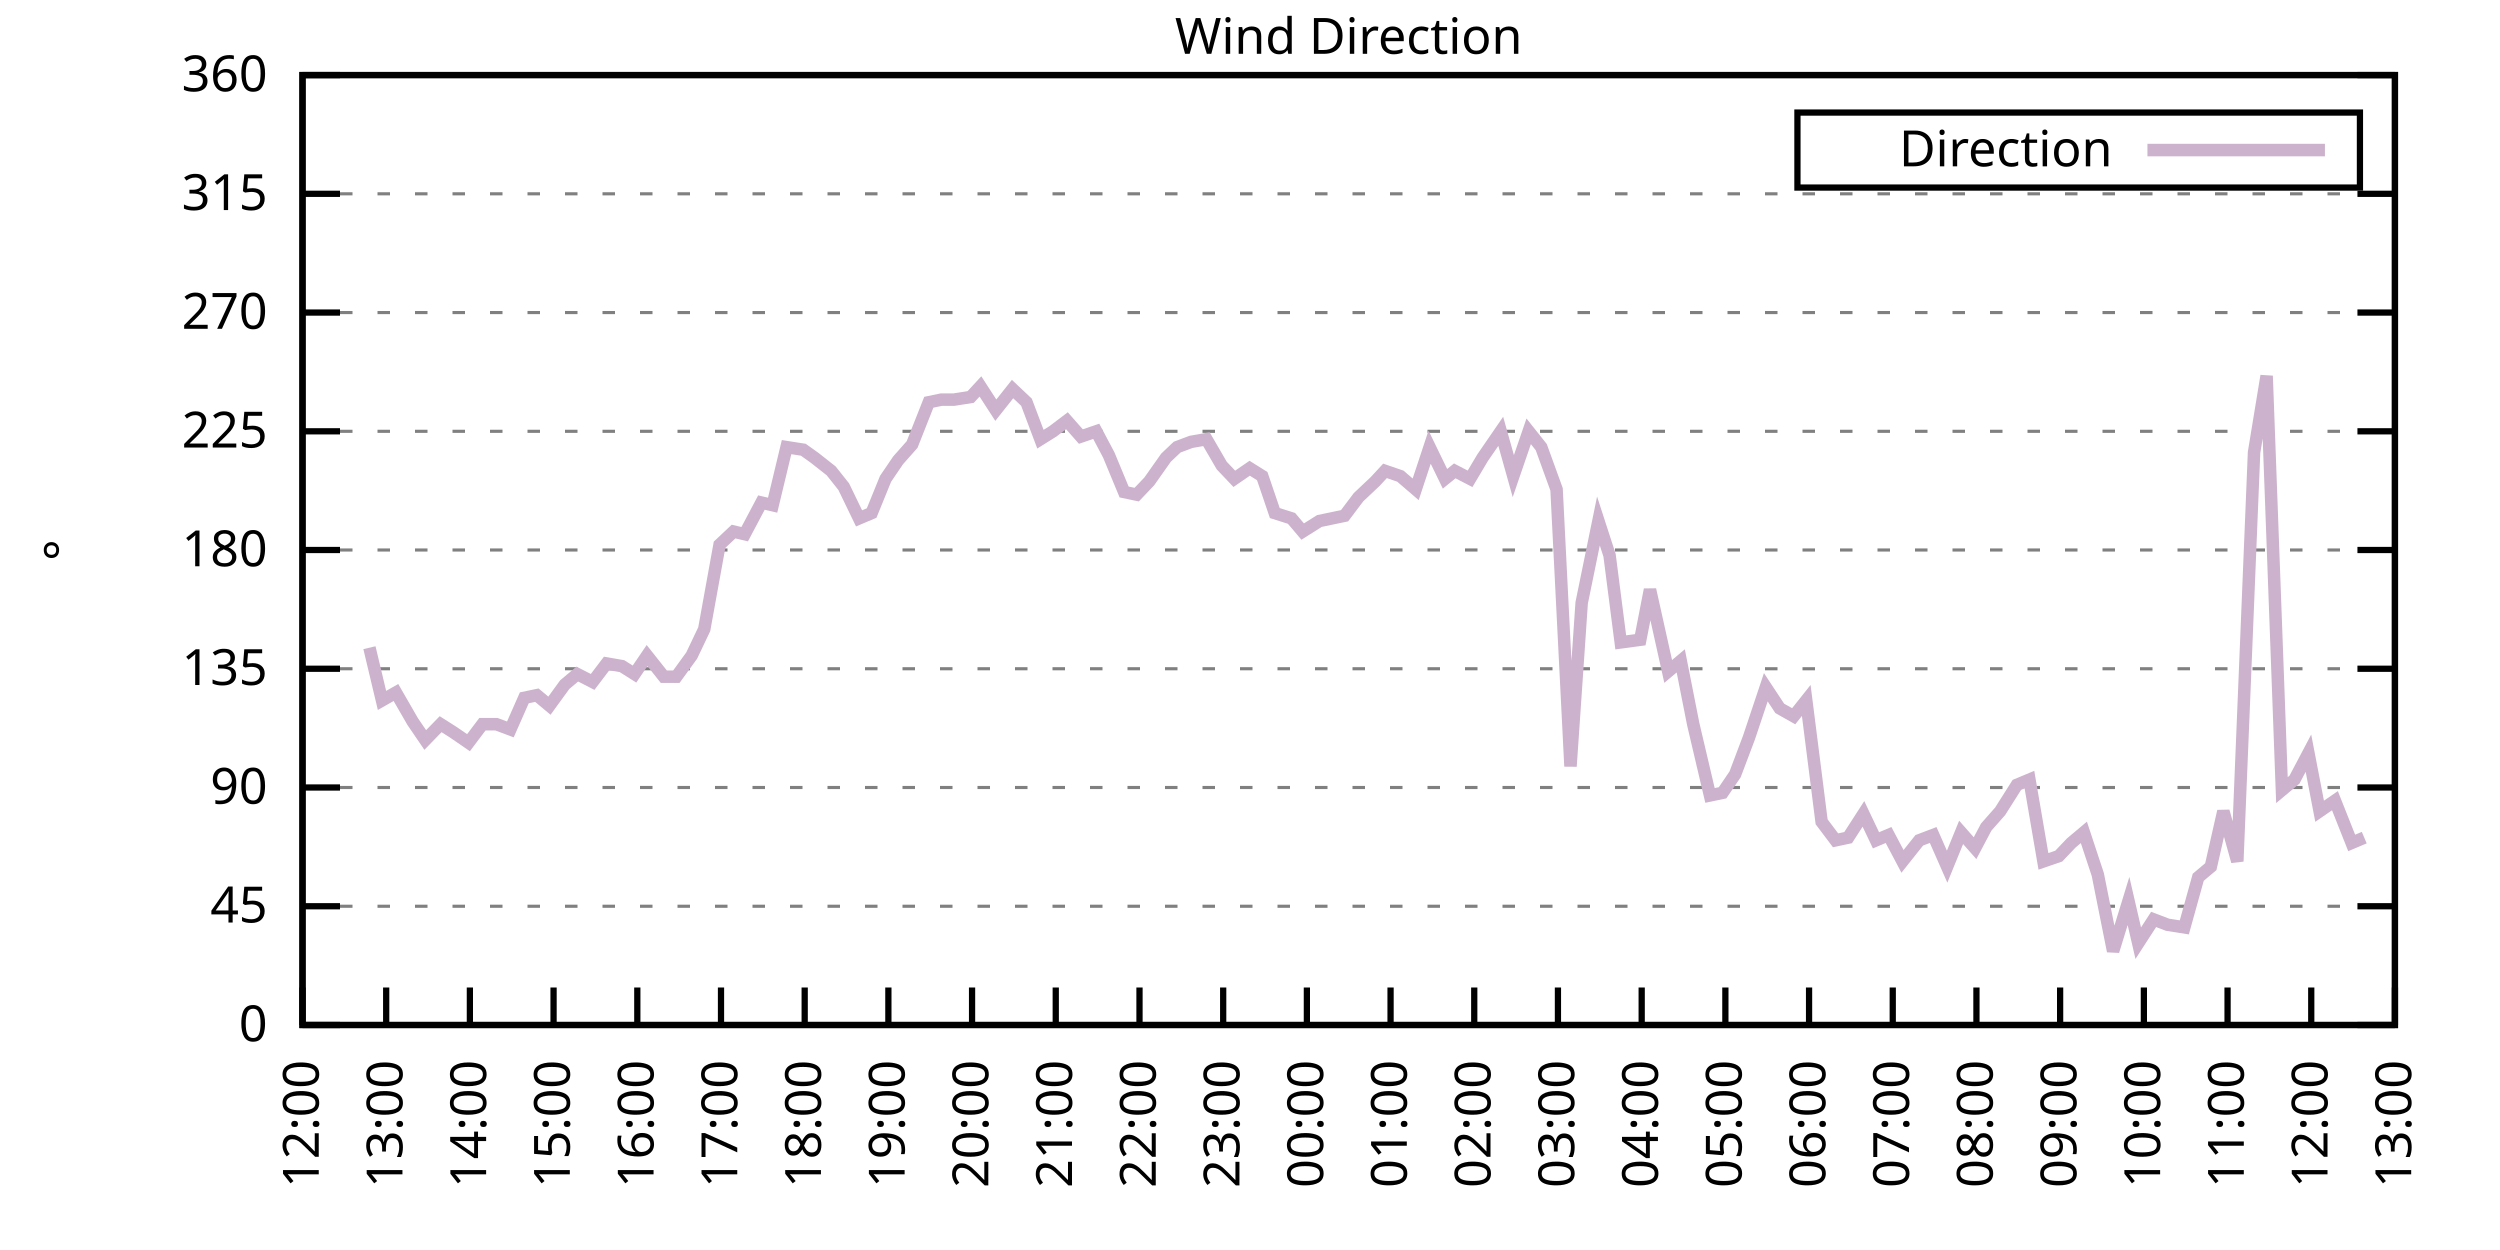
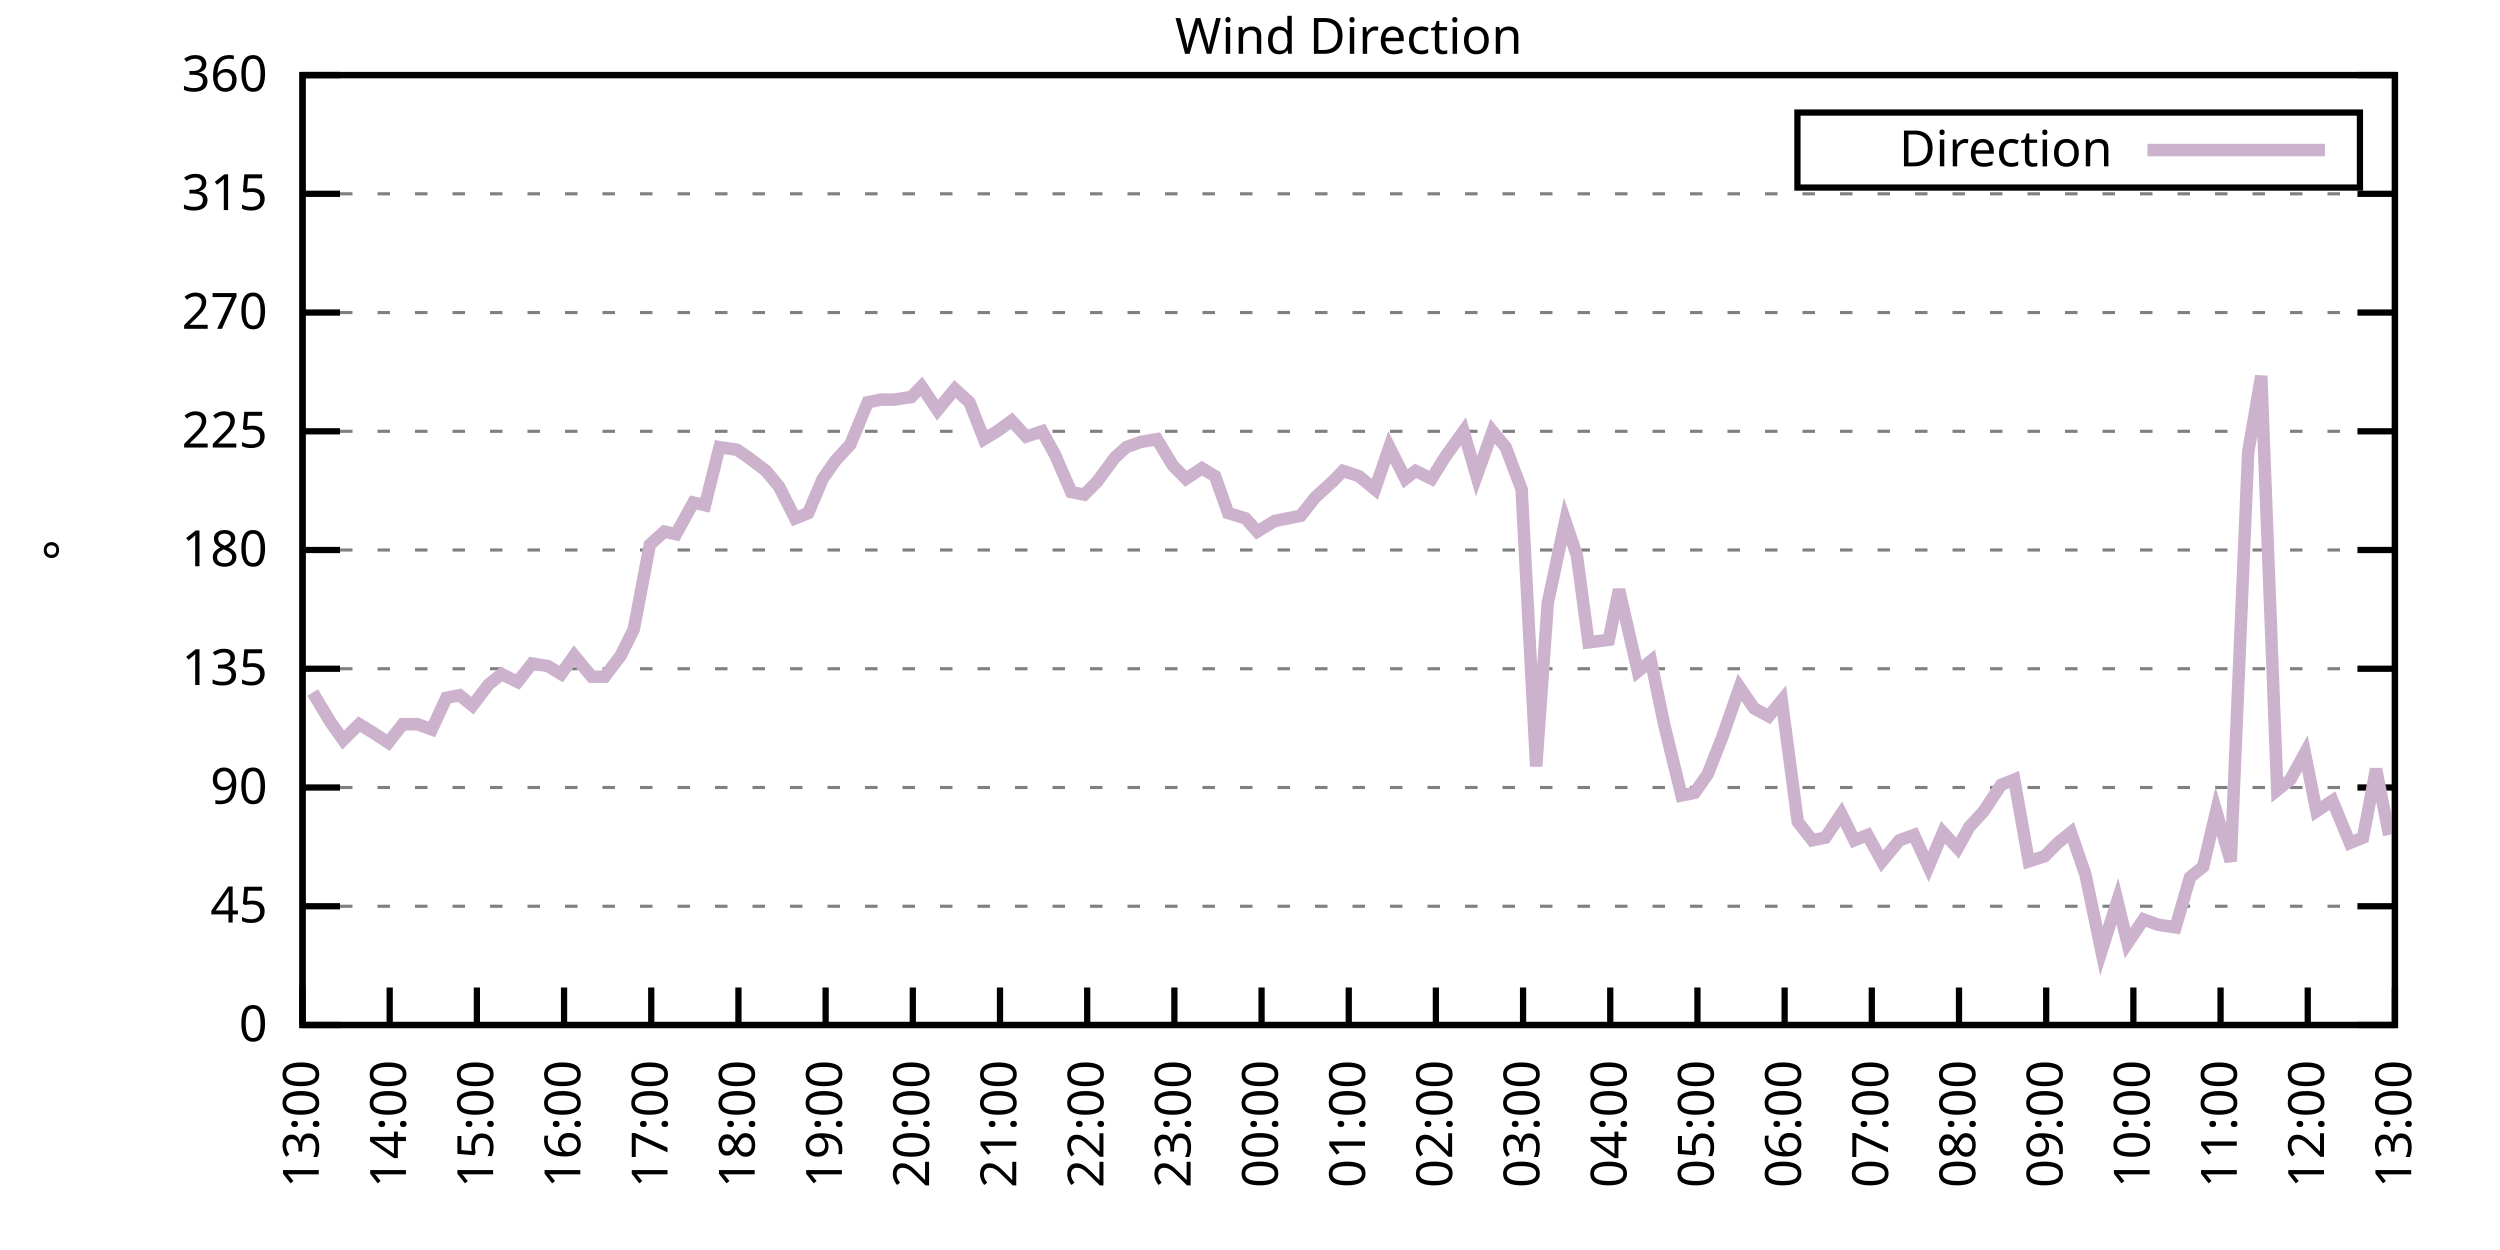
<svg xmlns="http://www.w3.org/2000/svg" xmlns:xlink="http://www.w3.org/1999/xlink" width="400" height="200" viewBox="0 0 400 200">
  <g id="gnuplot_canvas">
    <rect x="0" y="0" width="400" height="200" fill="none" />
    <defs>
      <circle id="gpDot" r="0.5" stroke-width="0.5" stroke="currentColor" />
      <path id="gpPt0" stroke-width="0.333" stroke="currentColor" d="M-1,0 h2 M0,-1 v2" />
      <path id="gpPt1" stroke-width="0.333" stroke="currentColor" d="M-1,-1 L1,1 M1,-1 L-1,1" />
      <path id="gpPt2" stroke-width="0.333" stroke="currentColor" d="M-1,0 L1,0 M0,-1 L0,1 M-1,-1 L1,1 M-1,1 L1,-1" />
      <rect id="gpPt3" stroke-width="0.333" stroke="currentColor" x="-1" y="-1" width="2" height="2" />
      <rect id="gpPt4" stroke-width="0.333" stroke="currentColor" fill="currentColor" x="-1" y="-1" width="2" height="2" />
      <circle id="gpPt5" stroke-width="0.333" stroke="currentColor" cx="0" cy="0" r="1" />
      <use xlink:href="#gpPt5" id="gpPt6" fill="currentColor" stroke="none" />
      <path id="gpPt7" stroke-width="0.333" stroke="currentColor" d="M0,-1.33 L-1.33,0.67 L1.33,0.67 z" />
      <use xlink:href="#gpPt7" id="gpPt8" fill="currentColor" stroke="none" />
      <use xlink:href="#gpPt7" id="gpPt9" stroke="currentColor" transform="rotate(180)" />
      <use xlink:href="#gpPt9" id="gpPt10" fill="currentColor" stroke="none" />
      <use xlink:href="#gpPt3" id="gpPt11" stroke="currentColor" transform="rotate(45)" />
      <use xlink:href="#gpPt11" id="gpPt12" fill="currentColor" stroke="none" />
      <path id="gpPt13" stroke-width="0.333" stroke="currentColor" d="M0,1.330 L1.265,0.411 L0.782,-1.067 L-0.782,-1.076 L-1.265,0.411 z" />
      <use xlink:href="#gpPt13" id="gpPt14" fill="currentColor" stroke="none" />
      <filter id="textbox" filterUnits="objectBoundingBox" x="0" y="0" height="1" width="1">
        <feFlood flood-color="white" flood-opacity="1" result="bgnd" />
        <feComposite in="SourceGraphic" in2="bgnd" operator="atop" />
      </filter>
      <filter id="greybox" filterUnits="objectBoundingBox" x="0" y="0" height="1" width="1">
        <feFlood flood-color="lightgrey" flood-opacity="1" result="grey" />
        <feComposite in="SourceGraphic" in2="grey" operator="atop" />
      </filter>
    </defs>
    <g fill="none" color="white" stroke="currentColor" stroke-width="1.00" stroke-linecap="butt" stroke-linejoin="miter">
</g>
    <g fill="none" color="black" stroke="currentColor" stroke-width="1.00" stroke-linecap="butt" stroke-linejoin="miter">
      <g stroke="none" shape-rendering="crispEdges">
        <polygon fill="rgb(255, 255, 255)" points="48.40,164.00 383.18,164.00 383.18,12.02 48.40,12.02 " />
      </g>
    </g>
    <g fill="none" color="black" stroke="currentColor" stroke-width="1.00" stroke-linecap="butt" stroke-linejoin="miter">
</g>
    <g fill="none" color="black" stroke="black" stroke-width="0.50" stroke-linecap="butt" stroke-linejoin="miter">
</g>
    <g fill="none" color="gray" stroke="currentColor" stroke-width="0.50" stroke-linecap="butt" stroke-linejoin="miter">
      <path stroke="gray" stroke-dasharray="2,4" class="gridline" d="M48.40,164.00 L383.19,164.00  " />
    </g>
    <g fill="none" color="gray" stroke="gray" stroke-width="1.00" stroke-linecap="butt" stroke-linejoin="miter">
</g>
    <g fill="none" color="black" stroke="currentColor" stroke-width="1.00" stroke-linecap="butt" stroke-linejoin="miter">
      <path stroke="black" d="M48.40,164.00 L54.40,164.00 M383.19,164.00 L377.19,164.00  " />
      <g transform="translate(42.80,166.60)" stroke="none" fill="black" font-family="Sans" font-size="8.00" text-anchor="end">
        <text>
          <tspan font-family="Sans"> 0</tspan>
        </text>
      </g>
    </g>
    <g fill="none" color="black" stroke="currentColor" stroke-width="1.00" stroke-linecap="butt" stroke-linejoin="miter">
</g>
    <g fill="none" color="black" stroke="black" stroke-width="0.50" stroke-linecap="butt" stroke-linejoin="miter">
</g>
    <g fill="none" color="gray" stroke="currentColor" stroke-width="0.50" stroke-linecap="butt" stroke-linejoin="miter">
      <path stroke="gray" stroke-dasharray="2,4" class="gridline" d="M48.40,145.00 L383.19,145.00  " />
    </g>
    <g fill="none" color="gray" stroke="gray" stroke-width="1.00" stroke-linecap="butt" stroke-linejoin="miter">
</g>
    <g fill="none" color="black" stroke="currentColor" stroke-width="1.00" stroke-linecap="butt" stroke-linejoin="miter">
      <path stroke="black" d="M48.40,145.00 L54.40,145.00 M383.19,145.00 L377.19,145.00  " />
      <g transform="translate(42.80,147.60)" stroke="none" fill="black" font-family="Sans" font-size="8.00" text-anchor="end">
        <text>
          <tspan font-family="Sans"> 45</tspan>
        </text>
      </g>
    </g>
    <g fill="none" color="black" stroke="currentColor" stroke-width="1.00" stroke-linecap="butt" stroke-linejoin="miter">
</g>
    <g fill="none" color="black" stroke="black" stroke-width="0.50" stroke-linecap="butt" stroke-linejoin="miter">
</g>
    <g fill="none" color="gray" stroke="currentColor" stroke-width="0.50" stroke-linecap="butt" stroke-linejoin="miter">
      <path stroke="gray" stroke-dasharray="2,4" class="gridline" d="M48.40,126.00 L383.19,126.00  " />
    </g>
    <g fill="none" color="gray" stroke="gray" stroke-width="1.00" stroke-linecap="butt" stroke-linejoin="miter">
</g>
    <g fill="none" color="black" stroke="currentColor" stroke-width="1.00" stroke-linecap="butt" stroke-linejoin="miter">
      <path stroke="black" d="M48.40,126.00 L54.40,126.00 M383.19,126.00 L377.19,126.00  " />
      <g transform="translate(42.80,128.60)" stroke="none" fill="black" font-family="Sans" font-size="8.00" text-anchor="end">
        <text>
          <tspan font-family="Sans"> 90</tspan>
        </text>
      </g>
    </g>
    <g fill="none" color="black" stroke="currentColor" stroke-width="1.00" stroke-linecap="butt" stroke-linejoin="miter">
</g>
    <g fill="none" color="black" stroke="black" stroke-width="0.50" stroke-linecap="butt" stroke-linejoin="miter">
</g>
    <g fill="none" color="gray" stroke="currentColor" stroke-width="0.50" stroke-linecap="butt" stroke-linejoin="miter">
      <path stroke="gray" stroke-dasharray="2,4" class="gridline" d="M48.40,107.00 L383.19,107.00  " />
    </g>
    <g fill="none" color="gray" stroke="gray" stroke-width="1.00" stroke-linecap="butt" stroke-linejoin="miter">
</g>
    <g fill="none" color="black" stroke="currentColor" stroke-width="1.00" stroke-linecap="butt" stroke-linejoin="miter">
      <path stroke="black" d="M48.40,107.00 L54.40,107.00 M383.19,107.00 L377.19,107.00  " />
      <g transform="translate(42.80,109.60)" stroke="none" fill="black" font-family="Sans" font-size="8.00" text-anchor="end">
        <text>
          <tspan font-family="Sans"> 135</tspan>
        </text>
      </g>
    </g>
    <g fill="none" color="black" stroke="currentColor" stroke-width="1.00" stroke-linecap="butt" stroke-linejoin="miter">
</g>
    <g fill="none" color="black" stroke="black" stroke-width="0.50" stroke-linecap="butt" stroke-linejoin="miter">
</g>
    <g fill="none" color="gray" stroke="currentColor" stroke-width="0.50" stroke-linecap="butt" stroke-linejoin="miter">
      <path stroke="gray" stroke-dasharray="2,4" class="gridline" d="M48.40,88.00 L383.19,88.00  " />
    </g>
    <g fill="none" color="gray" stroke="gray" stroke-width="1.00" stroke-linecap="butt" stroke-linejoin="miter">
</g>
    <g fill="none" color="black" stroke="currentColor" stroke-width="1.00" stroke-linecap="butt" stroke-linejoin="miter">
      <path stroke="black" d="M48.40,88.00 L54.40,88.00 M383.19,88.00 L377.19,88.00  " />
      <g transform="translate(42.80,90.60)" stroke="none" fill="black" font-family="Sans" font-size="8.00" text-anchor="end">
        <text>
          <tspan font-family="Sans"> 180</tspan>
        </text>
      </g>
    </g>
    <g fill="none" color="black" stroke="currentColor" stroke-width="1.00" stroke-linecap="butt" stroke-linejoin="miter">
</g>
    <g fill="none" color="black" stroke="black" stroke-width="0.50" stroke-linecap="butt" stroke-linejoin="miter">
</g>
    <g fill="none" color="gray" stroke="currentColor" stroke-width="0.50" stroke-linecap="butt" stroke-linejoin="miter">
      <path stroke="gray" stroke-dasharray="2,4" class="gridline" d="M48.40,69.01 L383.19,69.01  " />
    </g>
    <g fill="none" color="gray" stroke="gray" stroke-width="1.00" stroke-linecap="butt" stroke-linejoin="miter">
</g>
    <g fill="none" color="black" stroke="currentColor" stroke-width="1.00" stroke-linecap="butt" stroke-linejoin="miter">
      <path stroke="black" d="M48.40,69.01 L54.40,69.01 M383.19,69.01 L377.19,69.01  " />
      <g transform="translate(42.80,71.61)" stroke="none" fill="black" font-family="Sans" font-size="8.00" text-anchor="end">
        <text>
          <tspan font-family="Sans"> 225</tspan>
        </text>
      </g>
    </g>
    <g fill="none" color="black" stroke="currentColor" stroke-width="1.00" stroke-linecap="butt" stroke-linejoin="miter">
</g>
    <g fill="none" color="black" stroke="black" stroke-width="0.50" stroke-linecap="butt" stroke-linejoin="miter">
</g>
    <g fill="none" color="gray" stroke="currentColor" stroke-width="0.50" stroke-linecap="butt" stroke-linejoin="miter">
      <path stroke="gray" stroke-dasharray="2,4" class="gridline" d="M48.40,50.01 L383.19,50.01  " />
    </g>
    <g fill="none" color="gray" stroke="gray" stroke-width="1.00" stroke-linecap="butt" stroke-linejoin="miter">
</g>
    <g fill="none" color="black" stroke="currentColor" stroke-width="1.00" stroke-linecap="butt" stroke-linejoin="miter">
      <path stroke="black" d="M48.40,50.01 L54.40,50.01 M383.19,50.01 L377.19,50.01  " />
      <g transform="translate(42.80,52.61)" stroke="none" fill="black" font-family="Sans" font-size="8.00" text-anchor="end">
        <text>
          <tspan font-family="Sans"> 270</tspan>
        </text>
      </g>
    </g>
    <g fill="none" color="black" stroke="currentColor" stroke-width="1.00" stroke-linecap="butt" stroke-linejoin="miter">
</g>
    <g fill="none" color="black" stroke="black" stroke-width="0.50" stroke-linecap="butt" stroke-linejoin="miter">
</g>
    <g fill="none" color="gray" stroke="currentColor" stroke-width="0.50" stroke-linecap="butt" stroke-linejoin="miter">
      <path stroke="gray" stroke-dasharray="2,4" class="gridline" d="M48.40,31.01 L383.19,31.01  " />
    </g>
    <g fill="none" color="gray" stroke="gray" stroke-width="1.00" stroke-linecap="butt" stroke-linejoin="miter">
</g>
    <g fill="none" color="black" stroke="currentColor" stroke-width="1.00" stroke-linecap="butt" stroke-linejoin="miter">
      <path stroke="black" d="M48.40,31.01 L54.40,31.01 M383.19,31.01 L377.19,31.01  " />
      <g transform="translate(42.80,33.61)" stroke="none" fill="black" font-family="Sans" font-size="8.00" text-anchor="end">
        <text>
          <tspan font-family="Sans"> 315</tspan>
        </text>
      </g>
    </g>
    <g fill="none" color="black" stroke="currentColor" stroke-width="1.00" stroke-linecap="butt" stroke-linejoin="miter">
</g>
    <g fill="none" color="black" stroke="black" stroke-width="0.50" stroke-linecap="butt" stroke-linejoin="miter">
</g>
    <g fill="none" color="gray" stroke="currentColor" stroke-width="0.50" stroke-linecap="butt" stroke-linejoin="miter">
      <path stroke="gray" stroke-dasharray="2,4" class="gridline" d="M48.40,12.01 L383.19,12.01  " />
    </g>
    <g fill="none" color="gray" stroke="gray" stroke-width="1.00" stroke-linecap="butt" stroke-linejoin="miter">
</g>
    <g fill="none" color="black" stroke="currentColor" stroke-width="1.00" stroke-linecap="butt" stroke-linejoin="miter">
      <path stroke="black" d="M48.40,12.01 L54.40,12.01 M383.19,12.01 L377.19,12.01  " />
      <g transform="translate(42.80,14.61)" stroke="none" fill="black" font-family="Sans" font-size="8.00" text-anchor="end">
        <text>
          <tspan font-family="Sans"> 360</tspan>
        </text>
      </g>
    </g>
    <g fill="none" color="black" stroke="currentColor" stroke-width="1.00" stroke-linecap="butt" stroke-linejoin="miter">
      <path stroke="black" d="M48.40,164.00 L48.40,158.00  " />
      <g transform="translate(51.00,169.60) rotate(270.00)" stroke="none" fill="black" font-family="Sans" font-size="8.00" text-anchor="end">
        <text>
-           <tspan font-family="Sans">12:00</tspan>
-         </text>
-       </g>
-     </g>
-     <g fill="none" color="black" stroke="currentColor" stroke-width="1.00" stroke-linecap="butt" stroke-linejoin="miter">
-       <path stroke="black" d="M61.79,164.00 L61.79,158.00  " />
-       <g transform="translate(64.39,169.60) rotate(270.00)" stroke="none" fill="black" font-family="Sans" font-size="8.00" text-anchor="end">
-         <text>
          <tspan font-family="Sans">13:00</tspan>
        </text>
      </g>
    </g>
    <g fill="none" color="black" stroke="currentColor" stroke-width="1.00" stroke-linecap="butt" stroke-linejoin="miter">
-       <path stroke="black" d="M75.18,164.00 L75.18,158.00  " />
-       <g transform="translate(77.78,169.60) rotate(270.00)" stroke="none" fill="black" font-family="Sans" font-size="8.00" text-anchor="end">
+       <path stroke="black" d="M62.35,164.00 L62.35,158.00  " />
+       <g transform="translate(64.95,169.60) rotate(270.00)" stroke="none" fill="black" font-family="Sans" font-size="8.00" text-anchor="end">
        <text>
          <tspan font-family="Sans">14:00</tspan>
        </text>
      </g>
    </g>
    <g fill="none" color="black" stroke="currentColor" stroke-width="1.00" stroke-linecap="butt" stroke-linejoin="miter">
-       <path stroke="black" d="M88.57,164.00 L88.57,158.00  " />
-       <g transform="translate(91.17,169.60) rotate(270.00)" stroke="none" fill="black" font-family="Sans" font-size="8.00" text-anchor="end">
+       <path stroke="black" d="M76.30,164.00 L76.30,158.00  " />
+       <g transform="translate(78.90,169.60) rotate(270.00)" stroke="none" fill="black" font-family="Sans" font-size="8.00" text-anchor="end">
        <text>
          <tspan font-family="Sans">15:00</tspan>
        </text>
      </g>
    </g>
    <g fill="none" color="black" stroke="currentColor" stroke-width="1.00" stroke-linecap="butt" stroke-linejoin="miter">
-       <path stroke="black" d="M101.97,164.00 L101.97,158.00  " />
-       <g transform="translate(104.57,169.60) rotate(270.00)" stroke="none" fill="black" font-family="Sans" font-size="8.00" text-anchor="end">
+       <path stroke="black" d="M90.25,164.00 L90.25,158.00  " />
+       <g transform="translate(92.85,169.60) rotate(270.00)" stroke="none" fill="black" font-family="Sans" font-size="8.00" text-anchor="end">
        <text>
          <tspan font-family="Sans">16:00</tspan>
        </text>
      </g>
    </g>
    <g fill="none" color="black" stroke="currentColor" stroke-width="1.00" stroke-linecap="butt" stroke-linejoin="miter">
-       <path stroke="black" d="M115.36,164.00 L115.36,158.00  " />
-       <g transform="translate(117.96,169.60) rotate(270.00)" stroke="none" fill="black" font-family="Sans" font-size="8.00" text-anchor="end">
+       <path stroke="black" d="M104.20,164.00 L104.20,158.00  " />
+       <g transform="translate(106.80,169.60) rotate(270.00)" stroke="none" fill="black" font-family="Sans" font-size="8.00" text-anchor="end">
        <text>
          <tspan font-family="Sans">17:00</tspan>
        </text>
      </g>
    </g>
    <g fill="none" color="black" stroke="currentColor" stroke-width="1.00" stroke-linecap="butt" stroke-linejoin="miter">
-       <path stroke="black" d="M128.75,164.00 L128.75,158.00  " />
-       <g transform="translate(131.35,169.60) rotate(270.00)" stroke="none" fill="black" font-family="Sans" font-size="8.00" text-anchor="end">
+       <path stroke="black" d="M118.15,164.00 L118.15,158.00  " />
+       <g transform="translate(120.75,169.60) rotate(270.00)" stroke="none" fill="black" font-family="Sans" font-size="8.00" text-anchor="end">
        <text>
          <tspan font-family="Sans">18:00</tspan>
        </text>
      </g>
    </g>
    <g fill="none" color="black" stroke="currentColor" stroke-width="1.00" stroke-linecap="butt" stroke-linejoin="miter">
-       <path stroke="black" d="M142.14,164.00 L142.14,158.00  " />
-       <g transform="translate(144.74,169.60) rotate(270.00)" stroke="none" fill="black" font-family="Sans" font-size="8.00" text-anchor="end">
+       <path stroke="black" d="M132.10,164.00 L132.10,158.00  " />
+       <g transform="translate(134.70,169.60) rotate(270.00)" stroke="none" fill="black" font-family="Sans" font-size="8.00" text-anchor="end">
        <text>
          <tspan font-family="Sans">19:00</tspan>
        </text>
      </g>
    </g>
    <g fill="none" color="black" stroke="currentColor" stroke-width="1.00" stroke-linecap="butt" stroke-linejoin="miter">
-       <path stroke="black" d="M155.53,164.00 L155.53,158.00  " />
-       <g transform="translate(158.13,169.60) rotate(270.00)" stroke="none" fill="black" font-family="Sans" font-size="8.00" text-anchor="end">
+       <path stroke="black" d="M146.05,164.00 L146.05,158.00  " />
+       <g transform="translate(148.65,169.60) rotate(270.00)" stroke="none" fill="black" font-family="Sans" font-size="8.00" text-anchor="end">
        <text>
          <tspan font-family="Sans">20:00</tspan>
        </text>
      </g>
    </g>
    <g fill="none" color="black" stroke="currentColor" stroke-width="1.00" stroke-linecap="butt" stroke-linejoin="miter">
-       <path stroke="black" d="M168.92,164.00 L168.92,158.00  " />
-       <g transform="translate(171.52,169.60) rotate(270.00)" stroke="none" fill="black" font-family="Sans" font-size="8.00" text-anchor="end">
+       <path stroke="black" d="M160.00,164.00 L160.00,158.00  " />
+       <g transform="translate(162.60,169.60) rotate(270.00)" stroke="none" fill="black" font-family="Sans" font-size="8.00" text-anchor="end">
        <text>
          <tspan font-family="Sans">21:00</tspan>
        </text>
      </g>
    </g>
    <g fill="none" color="black" stroke="currentColor" stroke-width="1.00" stroke-linecap="butt" stroke-linejoin="miter">
-       <path stroke="black" d="M182.32,164.00 L182.32,158.00  " />
-       <g transform="translate(184.92,169.60) rotate(270.00)" stroke="none" fill="black" font-family="Sans" font-size="8.00" text-anchor="end">
+       <path stroke="black" d="M173.95,164.00 L173.95,158.00  " />
+       <g transform="translate(176.55,169.60) rotate(270.00)" stroke="none" fill="black" font-family="Sans" font-size="8.00" text-anchor="end">
        <text>
          <tspan font-family="Sans">22:00</tspan>
        </text>
      </g>
    </g>
    <g fill="none" color="black" stroke="currentColor" stroke-width="1.00" stroke-linecap="butt" stroke-linejoin="miter">
-       <path stroke="black" d="M195.71,164.00 L195.71,158.00  " />
-       <g transform="translate(198.31,169.60) rotate(270.00)" stroke="none" fill="black" font-family="Sans" font-size="8.00" text-anchor="end">
+       <path stroke="black" d="M187.90,164.00 L187.90,158.00  " />
+       <g transform="translate(190.50,169.60) rotate(270.00)" stroke="none" fill="black" font-family="Sans" font-size="8.00" text-anchor="end">
        <text>
          <tspan font-family="Sans">23:00</tspan>
        </text>
      </g>
    </g>
    <g fill="none" color="black" stroke="currentColor" stroke-width="1.00" stroke-linecap="butt" stroke-linejoin="miter">
-       <path stroke="black" d="M209.10,164.00 L209.10,158.00  " />
-       <g transform="translate(211.70,169.60) rotate(270.00)" stroke="none" fill="black" font-family="Sans" font-size="8.00" text-anchor="end">
+       <path stroke="black" d="M201.85,164.00 L201.85,158.00  " />
+       <g transform="translate(204.45,169.60) rotate(270.00)" stroke="none" fill="black" font-family="Sans" font-size="8.00" text-anchor="end">
        <text>
          <tspan font-family="Sans">00:00</tspan>
        </text>
      </g>
    </g>
    <g fill="none" color="black" stroke="currentColor" stroke-width="1.00" stroke-linecap="butt" stroke-linejoin="miter">
-       <path stroke="black" d="M222.49,164.00 L222.49,158.00  " />
-       <g transform="translate(225.09,169.60) rotate(270.00)" stroke="none" fill="black" font-family="Sans" font-size="8.00" text-anchor="end">
+       <path stroke="black" d="M215.80,164.00 L215.80,158.00  " />
+       <g transform="translate(218.40,169.60) rotate(270.00)" stroke="none" fill="black" font-family="Sans" font-size="8.00" text-anchor="end">
        <text>
          <tspan font-family="Sans">01:00</tspan>
        </text>
      </g>
    </g>
    <g fill="none" color="black" stroke="currentColor" stroke-width="1.00" stroke-linecap="butt" stroke-linejoin="miter">
-       <path stroke="black" d="M235.88,164.00 L235.88,158.00  " />
-       <g transform="translate(238.48,169.60) rotate(270.00)" stroke="none" fill="black" font-family="Sans" font-size="8.00" text-anchor="end">
+       <path stroke="black" d="M229.74,164.00 L229.74,158.00  " />
+       <g transform="translate(232.34,169.60) rotate(270.00)" stroke="none" fill="black" font-family="Sans" font-size="8.00" text-anchor="end">
        <text>
          <tspan font-family="Sans">02:00</tspan>
        </text>
      </g>
    </g>
    <g fill="none" color="black" stroke="currentColor" stroke-width="1.00" stroke-linecap="butt" stroke-linejoin="miter">
-       <path stroke="black" d="M249.27,164.00 L249.27,158.00  " />
-       <g transform="translate(251.87,169.60) rotate(270.00)" stroke="none" fill="black" font-family="Sans" font-size="8.00" text-anchor="end">
+       <path stroke="black" d="M243.69,164.00 L243.69,158.00  " />
+       <g transform="translate(246.29,169.60) rotate(270.00)" stroke="none" fill="black" font-family="Sans" font-size="8.00" text-anchor="end">
        <text>
          <tspan font-family="Sans">03:00</tspan>
        </text>
      </g>
    </g>
    <g fill="none" color="black" stroke="currentColor" stroke-width="1.00" stroke-linecap="butt" stroke-linejoin="miter">
-       <path stroke="black" d="M262.67,164.00 L262.67,158.00  " />
-       <g transform="translate(265.27,169.60) rotate(270.00)" stroke="none" fill="black" font-family="Sans" font-size="8.00" text-anchor="end">
+       <path stroke="black" d="M257.64,164.00 L257.64,158.00  " />
+       <g transform="translate(260.24,169.60) rotate(270.00)" stroke="none" fill="black" font-family="Sans" font-size="8.00" text-anchor="end">
        <text>
          <tspan font-family="Sans">04:00</tspan>
        </text>
      </g>
    </g>
    <g fill="none" color="black" stroke="currentColor" stroke-width="1.00" stroke-linecap="butt" stroke-linejoin="miter">
-       <path stroke="black" d="M276.06,164.00 L276.06,158.00  " />
-       <g transform="translate(278.66,169.60) rotate(270.00)" stroke="none" fill="black" font-family="Sans" font-size="8.00" text-anchor="end">
+       <path stroke="black" d="M271.59,164.00 L271.59,158.00  " />
+       <g transform="translate(274.19,169.60) rotate(270.00)" stroke="none" fill="black" font-family="Sans" font-size="8.00" text-anchor="end">
        <text>
          <tspan font-family="Sans">05:00</tspan>
        </text>
      </g>
    </g>
    <g fill="none" color="black" stroke="currentColor" stroke-width="1.00" stroke-linecap="butt" stroke-linejoin="miter">
-       <path stroke="black" d="M289.45,164.00 L289.45,158.00  " />
-       <g transform="translate(292.05,169.60) rotate(270.00)" stroke="none" fill="black" font-family="Sans" font-size="8.00" text-anchor="end">
+       <path stroke="black" d="M285.54,164.00 L285.54,158.00  " />
+       <g transform="translate(288.14,169.60) rotate(270.00)" stroke="none" fill="black" font-family="Sans" font-size="8.00" text-anchor="end">
        <text>
          <tspan font-family="Sans">06:00</tspan>
        </text>
      </g>
    </g>
    <g fill="none" color="black" stroke="currentColor" stroke-width="1.00" stroke-linecap="butt" stroke-linejoin="miter">
-       <path stroke="black" d="M302.84,164.00 L302.84,158.00  " />
-       <g transform="translate(305.44,169.60) rotate(270.00)" stroke="none" fill="black" font-family="Sans" font-size="8.00" text-anchor="end">
+       <path stroke="black" d="M299.49,164.00 L299.49,158.00  " />
+       <g transform="translate(302.09,169.60) rotate(270.00)" stroke="none" fill="black" font-family="Sans" font-size="8.00" text-anchor="end">
        <text>
          <tspan font-family="Sans">07:00</tspan>
        </text>
      </g>
    </g>
    <g fill="none" color="black" stroke="currentColor" stroke-width="1.00" stroke-linecap="butt" stroke-linejoin="miter">
-       <path stroke="black" d="M316.23,164.00 L316.23,158.00  " />
-       <g transform="translate(318.83,169.60) rotate(270.00)" stroke="none" fill="black" font-family="Sans" font-size="8.00" text-anchor="end">
+       <path stroke="black" d="M313.44,164.00 L313.44,158.00  " />
+       <g transform="translate(316.04,169.60) rotate(270.00)" stroke="none" fill="black" font-family="Sans" font-size="8.00" text-anchor="end">
        <text>
          <tspan font-family="Sans">08:00</tspan>
        </text>
      </g>
    </g>
    <g fill="none" color="black" stroke="currentColor" stroke-width="1.00" stroke-linecap="butt" stroke-linejoin="miter">
-       <path stroke="black" d="M329.62,164.00 L329.62,158.00  " />
-       <g transform="translate(332.22,169.60) rotate(270.00)" stroke="none" fill="black" font-family="Sans" font-size="8.00" text-anchor="end">
+       <path stroke="black" d="M327.39,164.00 L327.39,158.00  " />
+       <g transform="translate(329.99,169.60) rotate(270.00)" stroke="none" fill="black" font-family="Sans" font-size="8.00" text-anchor="end">
        <text>
          <tspan font-family="Sans">09:00</tspan>
        </text>
      </g>
    </g>
    <g fill="none" color="black" stroke="currentColor" stroke-width="1.00" stroke-linecap="butt" stroke-linejoin="miter">
-       <path stroke="black" d="M343.02,164.00 L343.02,158.00  " />
-       <g transform="translate(345.62,169.60) rotate(270.00)" stroke="none" fill="black" font-family="Sans" font-size="8.00" text-anchor="end">
+       <path stroke="black" d="M341.34,164.00 L341.34,158.00  " />
+       <g transform="translate(343.94,169.60) rotate(270.00)" stroke="none" fill="black" font-family="Sans" font-size="8.00" text-anchor="end">
        <text>
          <tspan font-family="Sans">10:00</tspan>
        </text>
      </g>
    </g>
    <g fill="none" color="black" stroke="currentColor" stroke-width="1.00" stroke-linecap="butt" stroke-linejoin="miter">
-       <path stroke="black" d="M356.41,164.00 L356.41,158.00  " />
-       <g transform="translate(359.01,169.60) rotate(270.00)" stroke="none" fill="black" font-family="Sans" font-size="8.00" text-anchor="end">
+       <path stroke="black" d="M355.29,164.00 L355.29,158.00  " />
+       <g transform="translate(357.89,169.60) rotate(270.00)" stroke="none" fill="black" font-family="Sans" font-size="8.00" text-anchor="end">
        <text>
          <tspan font-family="Sans">11:00</tspan>
        </text>
      </g>
    </g>
    <g fill="none" color="black" stroke="currentColor" stroke-width="1.00" stroke-linecap="butt" stroke-linejoin="miter">
-       <path stroke="black" d="M369.80,164.00 L369.80,158.00  " />
-       <g transform="translate(372.40,169.60) rotate(270.00)" stroke="none" fill="black" font-family="Sans" font-size="8.00" text-anchor="end">
+       <path stroke="black" d="M369.24,164.00 L369.24,158.00  " />
+       <g transform="translate(371.84,169.60) rotate(270.00)" stroke="none" fill="black" font-family="Sans" font-size="8.00" text-anchor="end">
        <text>
          <tspan font-family="Sans">12:00</tspan>
        </text>
      </g>
    </g>
    <g fill="none" color="black" stroke="currentColor" stroke-width="1.00" stroke-linecap="butt" stroke-linejoin="miter">
      <path stroke="black" d="M383.19,164.00 L383.19,158.00  " />
      <g transform="translate(385.79,169.60) rotate(270.00)" stroke="none" fill="black" font-family="Sans" font-size="8.00" text-anchor="end">
        <text>
          <tspan font-family="Sans">13:00</tspan>
        </text>
      </g>
    </g>
    <g fill="none" color="black" stroke="currentColor" stroke-width="1.00" stroke-linecap="butt" stroke-linejoin="miter">
</g>
    <g fill="none" color="black" stroke="currentColor" stroke-width="1.00" stroke-linecap="butt" stroke-linejoin="miter">
      <path stroke="black" d="M48.40,12.01 L48.40,164.00 L383.19,164.00 L383.19,12.01 L48.40,12.01 Z  " />
    </g>
    <g fill="none" color="black" stroke="currentColor" stroke-width="1.00" stroke-linecap="butt" stroke-linejoin="miter">
</g>
    <g fill="none" color="black" stroke="currentColor" stroke-width="1.00" stroke-linecap="butt" stroke-linejoin="miter">
      <path stroke="black" d="M287.59,30.01 L287.59,18.01 L377.59,18.01 L377.59,30.01 L287.59,30.01 Z  " />
    </g>
    <g id="Wind_direction_plot_1">
      <g fill="none" color="white" stroke="black" stroke-width="2.00" stroke-linecap="butt" stroke-linejoin="miter">
</g>
      <g fill="none" color="black" stroke="currentColor" stroke-width="2.00" stroke-linecap="butt" stroke-linejoin="miter">
        <g transform="translate(337.99,26.61)" stroke="none" fill="black" font-family="Sans" font-size="8.00" text-anchor="end">
          <text>
            <tspan font-family="Sans">Direction</tspan>
          </text>
        </g>
      </g>
      <g fill="none" color="black" stroke="currentColor" stroke-width="2.00" stroke-linecap="butt" stroke-linejoin="miter">
-         <path stroke="rgb(204, 178, 204)" d="M343.59,24.01 L371.99,24.01 M59.11,103.63 L61.12,112.07 L63.35,110.80 L66.03,115.45 L68.04,118.40 L70.50,115.87   L72.50,117.14 L74.96,118.83 L77.19,115.87 L79.42,115.87 L81.66,116.71 L83.89,111.65 L85.90,111.23 L87.91,112.91   L90.36,109.54 L92.37,107.85 L94.82,109.11 L97.06,106.16 L99.51,106.58 L101.52,107.85 L103.53,104.89 L106.21,108.27   L108.22,108.27 L110.67,104.89 L112.68,100.67 L115.13,87.16 L117.37,85.05 L119.15,85.47 L121.83,80.41 L123.62,80.83   L125.85,71.54 L128.53,71.96 L130.31,73.23 L132.99,75.34 L135.00,77.87 L137.45,82.94 L139.46,82.09 L141.69,76.61   L143.70,73.65 L145.94,71.12 L148.61,64.36 L150.62,63.94 L152.63,63.94 L155.31,63.52 L156.87,61.83 L159.33,65.63   L162.01,62.25 L164.24,64.36 L166.47,70.27 L168.48,69.01 L170.71,67.32 L172.94,69.85 L175.40,69.01 L177.41,72.81   L179.86,78.72 L181.87,79.14 L183.88,77.03 L186.56,73.23 L188.34,71.54 L190.57,70.70 L193.03,70.27 L195.48,74.49   L197.49,76.61 L199.95,74.92 L201.96,76.18 L203.97,82.09 L206.64,82.94 L208.43,85.05 L211.11,83.36 L213.12,82.94   L215.13,82.52 L217.36,79.56 L220.04,77.03 L221.60,75.34 L224.05,76.18 L226.51,78.29 L228.74,71.54 L231.20,76.61   L232.76,75.34 L235.21,76.61 L237.22,73.23 L240.12,69.01 L242.13,76.18 L244.59,69.01 L246.60,71.54 L249.05,78.29   L251.28,122.62 L253.07,96.45 L255.75,83.36 L257.53,88.85 L259.32,102.78 L262.44,102.36 L264.00,94.34 L266.91,107.43   L268.92,105.74 L270.92,115.87 L273.60,127.27 L275.61,126.85 L277.62,123.89 L279.85,117.98 L282.53,109.96 L284.76,113.34   L286.99,114.60 L289.00,112.07 L291.46,131.49 L293.69,134.45 L295.70,134.02 L298.15,130.22 L300.16,134.45 L302.17,133.60   L304.40,137.82 L307.08,134.45 L309.31,133.60 L311.54,138.67 L313.78,133.18 L316.01,135.71 L317.79,132.34 L320.03,129.80   L322.70,125.58 L324.71,124.74 L326.95,137.82 L329.40,136.98 L331.41,134.87 L333.42,133.18 L335.65,139.93 L338.10,152.18   L340.56,144.16 L342.12,150.91 L344.58,147.11 L346.81,147.96 L349.49,148.38 L351.72,140.36 L353.73,138.67 L355.74,129.80   L357.97,137.82 L360.65,72.38 L362.66,60.14 L365.11,126.42 L367.12,124.74 L369.35,120.51 L371.14,129.80 L373.59,128.11   L376.27,134.87 L378.28,134.02  " />
+         <path stroke="rgb(204, 178, 204)" d="M343.59,24.01 L371.99,24.01 M50.03,110.80 L52.82,115.45 L54.91,118.40 L57.47,115.87 L59.56,117.14 L62.12,118.83   L64.44,115.87 L66.77,115.87 L69.09,116.71 L71.42,111.65 L73.51,111.23 L75.60,112.91 L78.16,109.54 L80.25,107.85   L82.81,109.11 L85.13,106.16 L87.69,106.58 L89.78,107.85 L91.88,104.89 L94.67,108.27 L96.76,108.27 L99.32,104.89   L101.41,100.67 L103.97,87.16 L106.29,85.05 L108.15,85.47 L110.94,80.41 L112.80,80.83 L115.13,71.54 L117.92,71.96   L119.78,73.23 L122.57,75.34 L124.66,77.87 L127.22,82.94 L129.31,82.09 L131.63,76.61 L133.72,73.65 L136.05,71.12   L138.84,64.36 L140.93,63.94 L143.02,63.94 L145.81,63.52 L147.44,61.83 L150.00,65.63 L152.79,62.25 L155.11,64.36   L157.44,70.27 L159.53,69.01 L161.86,67.32 L164.18,69.85 L166.74,69.01 L168.83,72.81 L171.39,78.72 L173.48,79.14   L175.57,77.03 L178.36,73.23 L180.22,71.54 L182.55,70.70 L185.11,70.27 L187.66,74.49 L189.76,76.61 L192.31,74.92   L194.41,76.18 L196.50,82.09 L199.29,82.94 L201.15,85.05 L203.94,83.36 L206.03,82.94 L208.12,82.52 L210.45,79.56   L213.24,77.03 L214.87,75.34 L217.42,76.18 L219.98,78.29 L222.30,71.54 L224.86,76.61 L226.49,75.34 L229.05,76.61   L231.14,73.23 L234.16,69.01 L236.25,76.18 L238.81,69.01 L240.90,71.54 L243.46,78.29 L245.79,122.62 L247.65,96.45   L250.44,83.36 L252.30,88.85 L254.16,102.78 L257.41,102.36 L259.04,94.34 L262.06,107.43 L264.15,105.74 L266.25,115.87   L269.04,127.27 L271.13,126.85 L273.22,123.89 L275.55,117.98 L278.34,109.96 L280.66,113.34 L282.99,114.60 L285.08,112.07   L287.64,131.49 L289.96,134.45 L292.05,134.02 L294.61,130.22 L296.70,134.45 L298.80,133.60 L301.12,137.82 L303.91,134.45   L306.23,133.60 L308.56,138.67 L310.88,133.18 L313.21,135.71 L315.07,132.34 L317.39,129.80 L320.18,125.58 L322.28,124.74   L324.60,137.82 L327.16,136.98 L329.25,134.87 L331.34,133.18 L333.67,139.93 L336.23,152.18 L338.78,144.16 L340.41,150.91   L342.97,147.11 L345.29,147.96 L348.08,148.38 L350.41,140.36 L352.50,138.67 L354.59,129.80 L356.92,137.82 L359.71,72.38   L361.80,60.14 L364.36,126.42 L366.45,124.74 L368.78,120.51 L370.64,129.80 L373.19,128.11 L375.98,134.87 L378.08,134.02   L380.17,123.05 L382.26,133.60  " />
      </g>
    </g>
    <g fill="none" color="black" stroke="currentColor" stroke-width="2.00" stroke-linecap="butt" stroke-linejoin="miter">
</g>
    <g fill="none" color="black" stroke="black" stroke-width="1.00" stroke-linecap="butt" stroke-linejoin="miter">
</g>
    <g fill="none" color="black" stroke="currentColor" stroke-width="1.00" stroke-linecap="butt" stroke-linejoin="miter">
      <path stroke="black" d="M48.40,12.01 L48.40,164.00 L383.19,164.00 L383.19,12.01 L48.40,12.01 Z  " />
      <g transform="translate(12.80,88.01) rotate(270.00)" stroke="none" fill="black" font-family="Sans" font-size="8.00" text-anchor="middle">
        <text>
          <tspan font-family="Sans">°</tspan>
        </text>
      </g>
    </g>
    <g fill="none" color="black" stroke="currentColor" stroke-width="1.00" stroke-linecap="butt" stroke-linejoin="miter">
</g>
    <g fill="none" color="black" stroke="currentColor" stroke-width="1.00" stroke-linecap="butt" stroke-linejoin="miter">
      <g transform="translate(215.79,8.61)" stroke="none" fill="black" font-family="Sans" font-size="8.00" text-anchor="middle">
        <text>
          <tspan font-family="Sans">Wind Direction</tspan>
        </text>
      </g>
    </g>
    <g fill="none" color="black" stroke="currentColor" stroke-width="1.00" stroke-linecap="butt" stroke-linejoin="miter">
</g>
  </g>
</svg>
